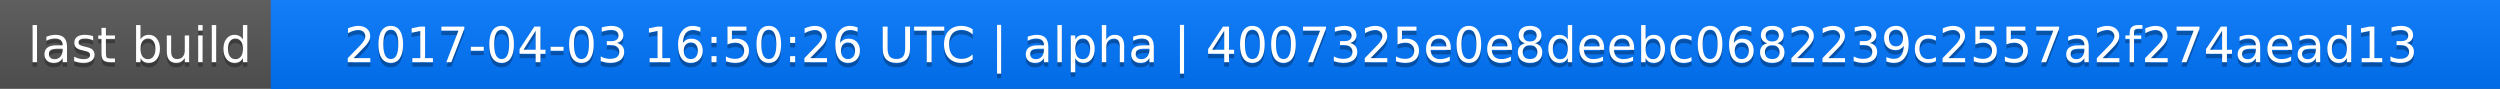
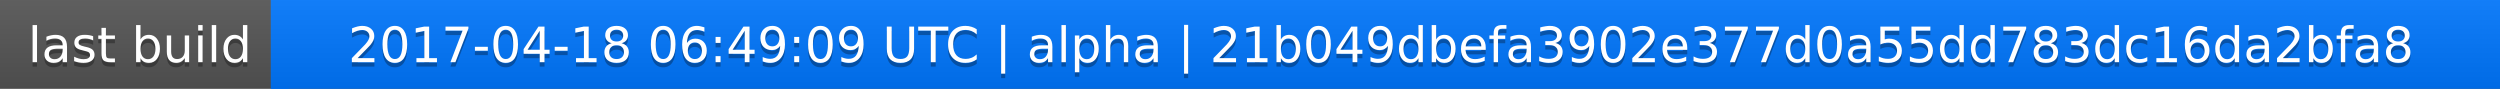
<svg xmlns="http://www.w3.org/2000/svg" width="563" height="20">
  <linearGradient id="a" x2="0" y2="100%">
    <stop offset="0" stop-color="#bbb" stop-opacity=".1" />
    <stop offset="1" stop-opacity=".1" />
  </linearGradient>
  <rect rx="0" width="563" height="20" fill="#555" />
  <rect rx="0" x="61" width="502" height="20" fill="#07f" />
  <path fill="#07f" d="M61 0h4v20h-4z" />
  <rect rx="0" width="563" height="20" fill="url(#a)" />
  <g fill="#fff" text-anchor="middle" font-family="DejaVu Sans,Verdana,Geneva,sans-serif" font-size="11">
    <text x="31.5" y="15" fill="#010101" fill-opacity=".3">last build</text>
    <text x="31.5" y="14">last build</text>
-     <text x="311" y="15" fill="#010101" fill-opacity=".3">2017-04-03 16:50:26 UTC | alpha | 4007325e0e8deebc0682239c2557a2f274aead13</text>
-     <text x="311" y="14">2017-04-03 16:50:26 UTC | alpha | 4007325e0e8deebc0682239c2557a2f274aead13</text>
+     <text x="311" y="15" fill="#010101" fill-opacity=".3">2017-04-18 06:49:09 UTC | alpha | 21b049dbefa3902e377d0a55dd783dc16da2bfa8</text>
+     <text x="311" y="14">2017-04-18 06:49:09 UTC | alpha | 21b049dbefa3902e377d0a55dd783dc16da2bfa8</text>
  </g>
</svg>
